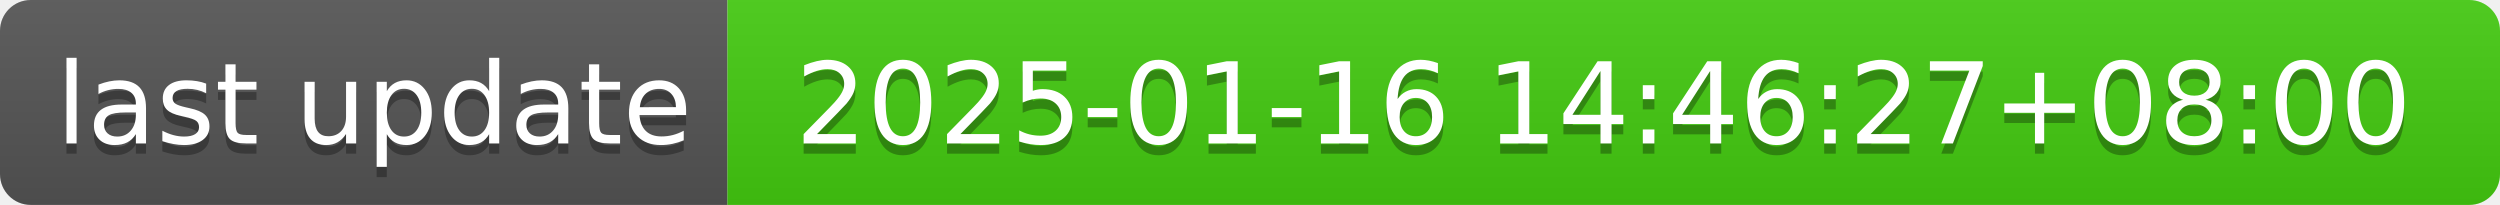
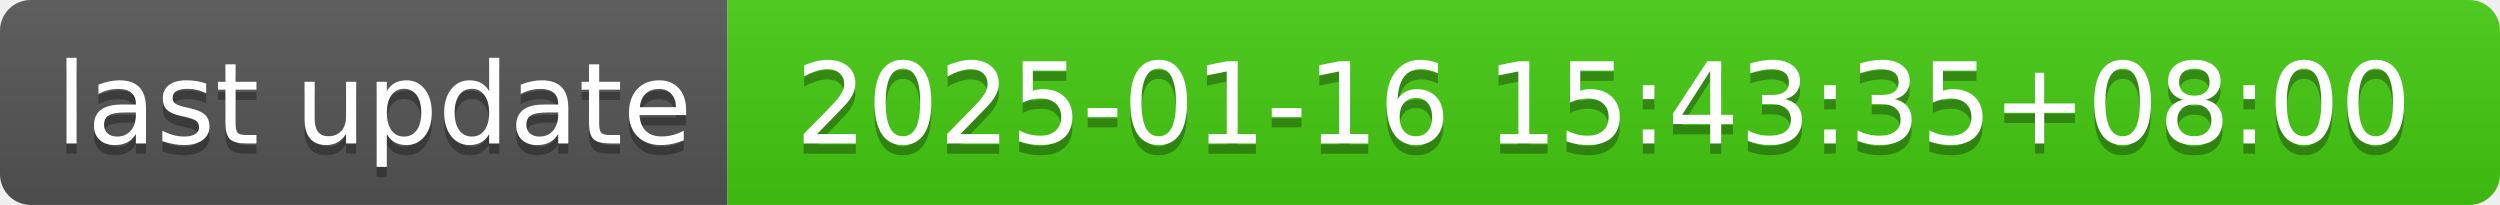
- <svg xmlns="http://www.w3.org/2000/svg" width="244" height="20" role="img" aria-label="last update: 2025-01-16 14:46:27+08:00">
+ <svg xmlns="http://www.w3.org/2000/svg" width="244" height="20" role="img" aria-label="last update: 2025-01-16 15:43:35+08:00">
  <linearGradient id="s" x2="0" y2="100%">
    <stop offset="0" stop-color="#bbb" stop-opacity=".1" />
    <stop offset="1" stop-opacity=".1" />
  </linearGradient>
  <clipPath id="r">
    <rect width="244" height="20" rx="3" fill="#fff" />
  </clipPath>
  <g clip-path="url(#r)">
    <rect width="71" height="20" fill="#555" />
    <rect x="71" width="173" height="20" fill="#4c1" />
    <rect width="244" height="20" fill="url(#s)" />
  </g>
  <g fill="#fff" text-anchor="middle" font-family="Verdana,Geneva,DejaVu Sans,sans-serif" text-rendering="geometricPrecision" font-size="110">
    <text aria-hidden="true" x="365" y="150" fill="#010101" fill-opacity=".3" transform="scale(.1)" textLength="610">last update</text>
    <text x="365" y="140" transform="scale(.1)" fill="#fff" textLength="610">last update</text>
-     <text aria-hidden="true" x="1565" y="150" fill="#010101" fill-opacity=".3" transform="scale(.1)" textLength="1630">2025-01-16 14:46:27+08:00</text>
-     <text x="1565" y="140" transform="scale(.1)" fill="#fff" textLength="1630">2025-01-16 14:46:27+08:00</text>
+     <text aria-hidden="true" x="1565" y="150" fill="#010101" fill-opacity=".3" transform="scale(.1)" textLength="1630">2025-01-16 15:43:35+08:00</text>
+     <text x="1565" y="140" transform="scale(.1)" fill="#fff" textLength="1630">2025-01-16 15:43:35+08:00</text>
  </g>
</svg>
